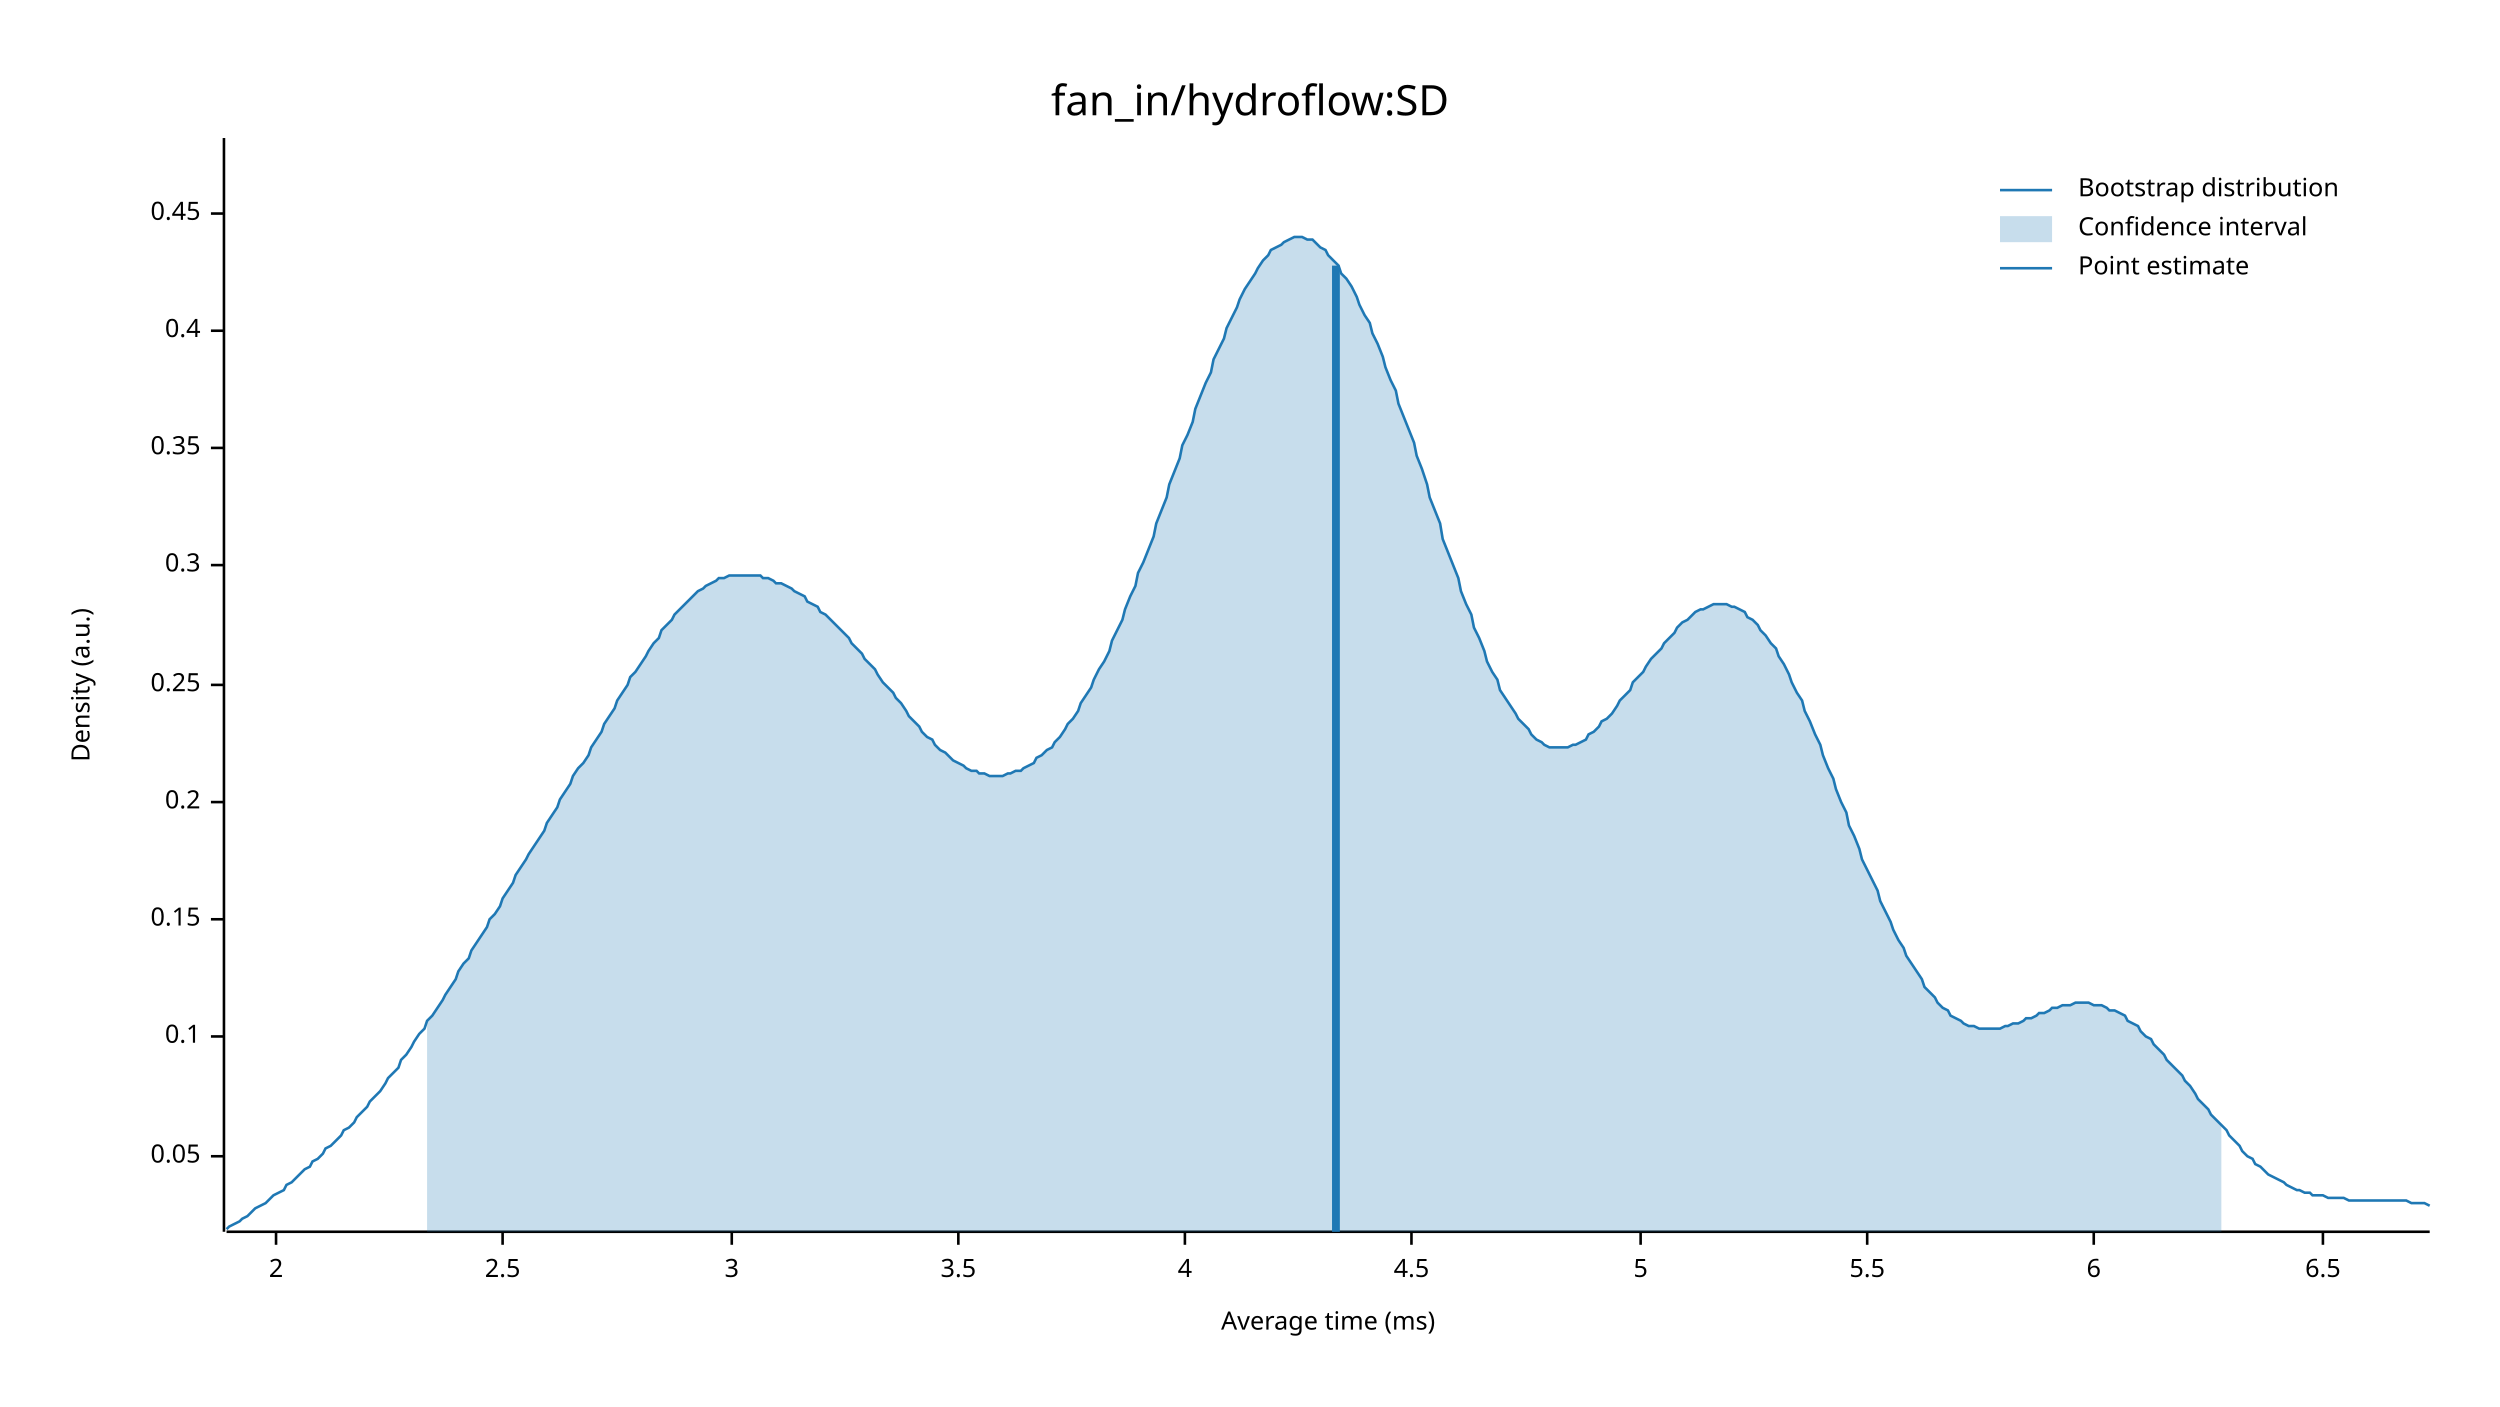
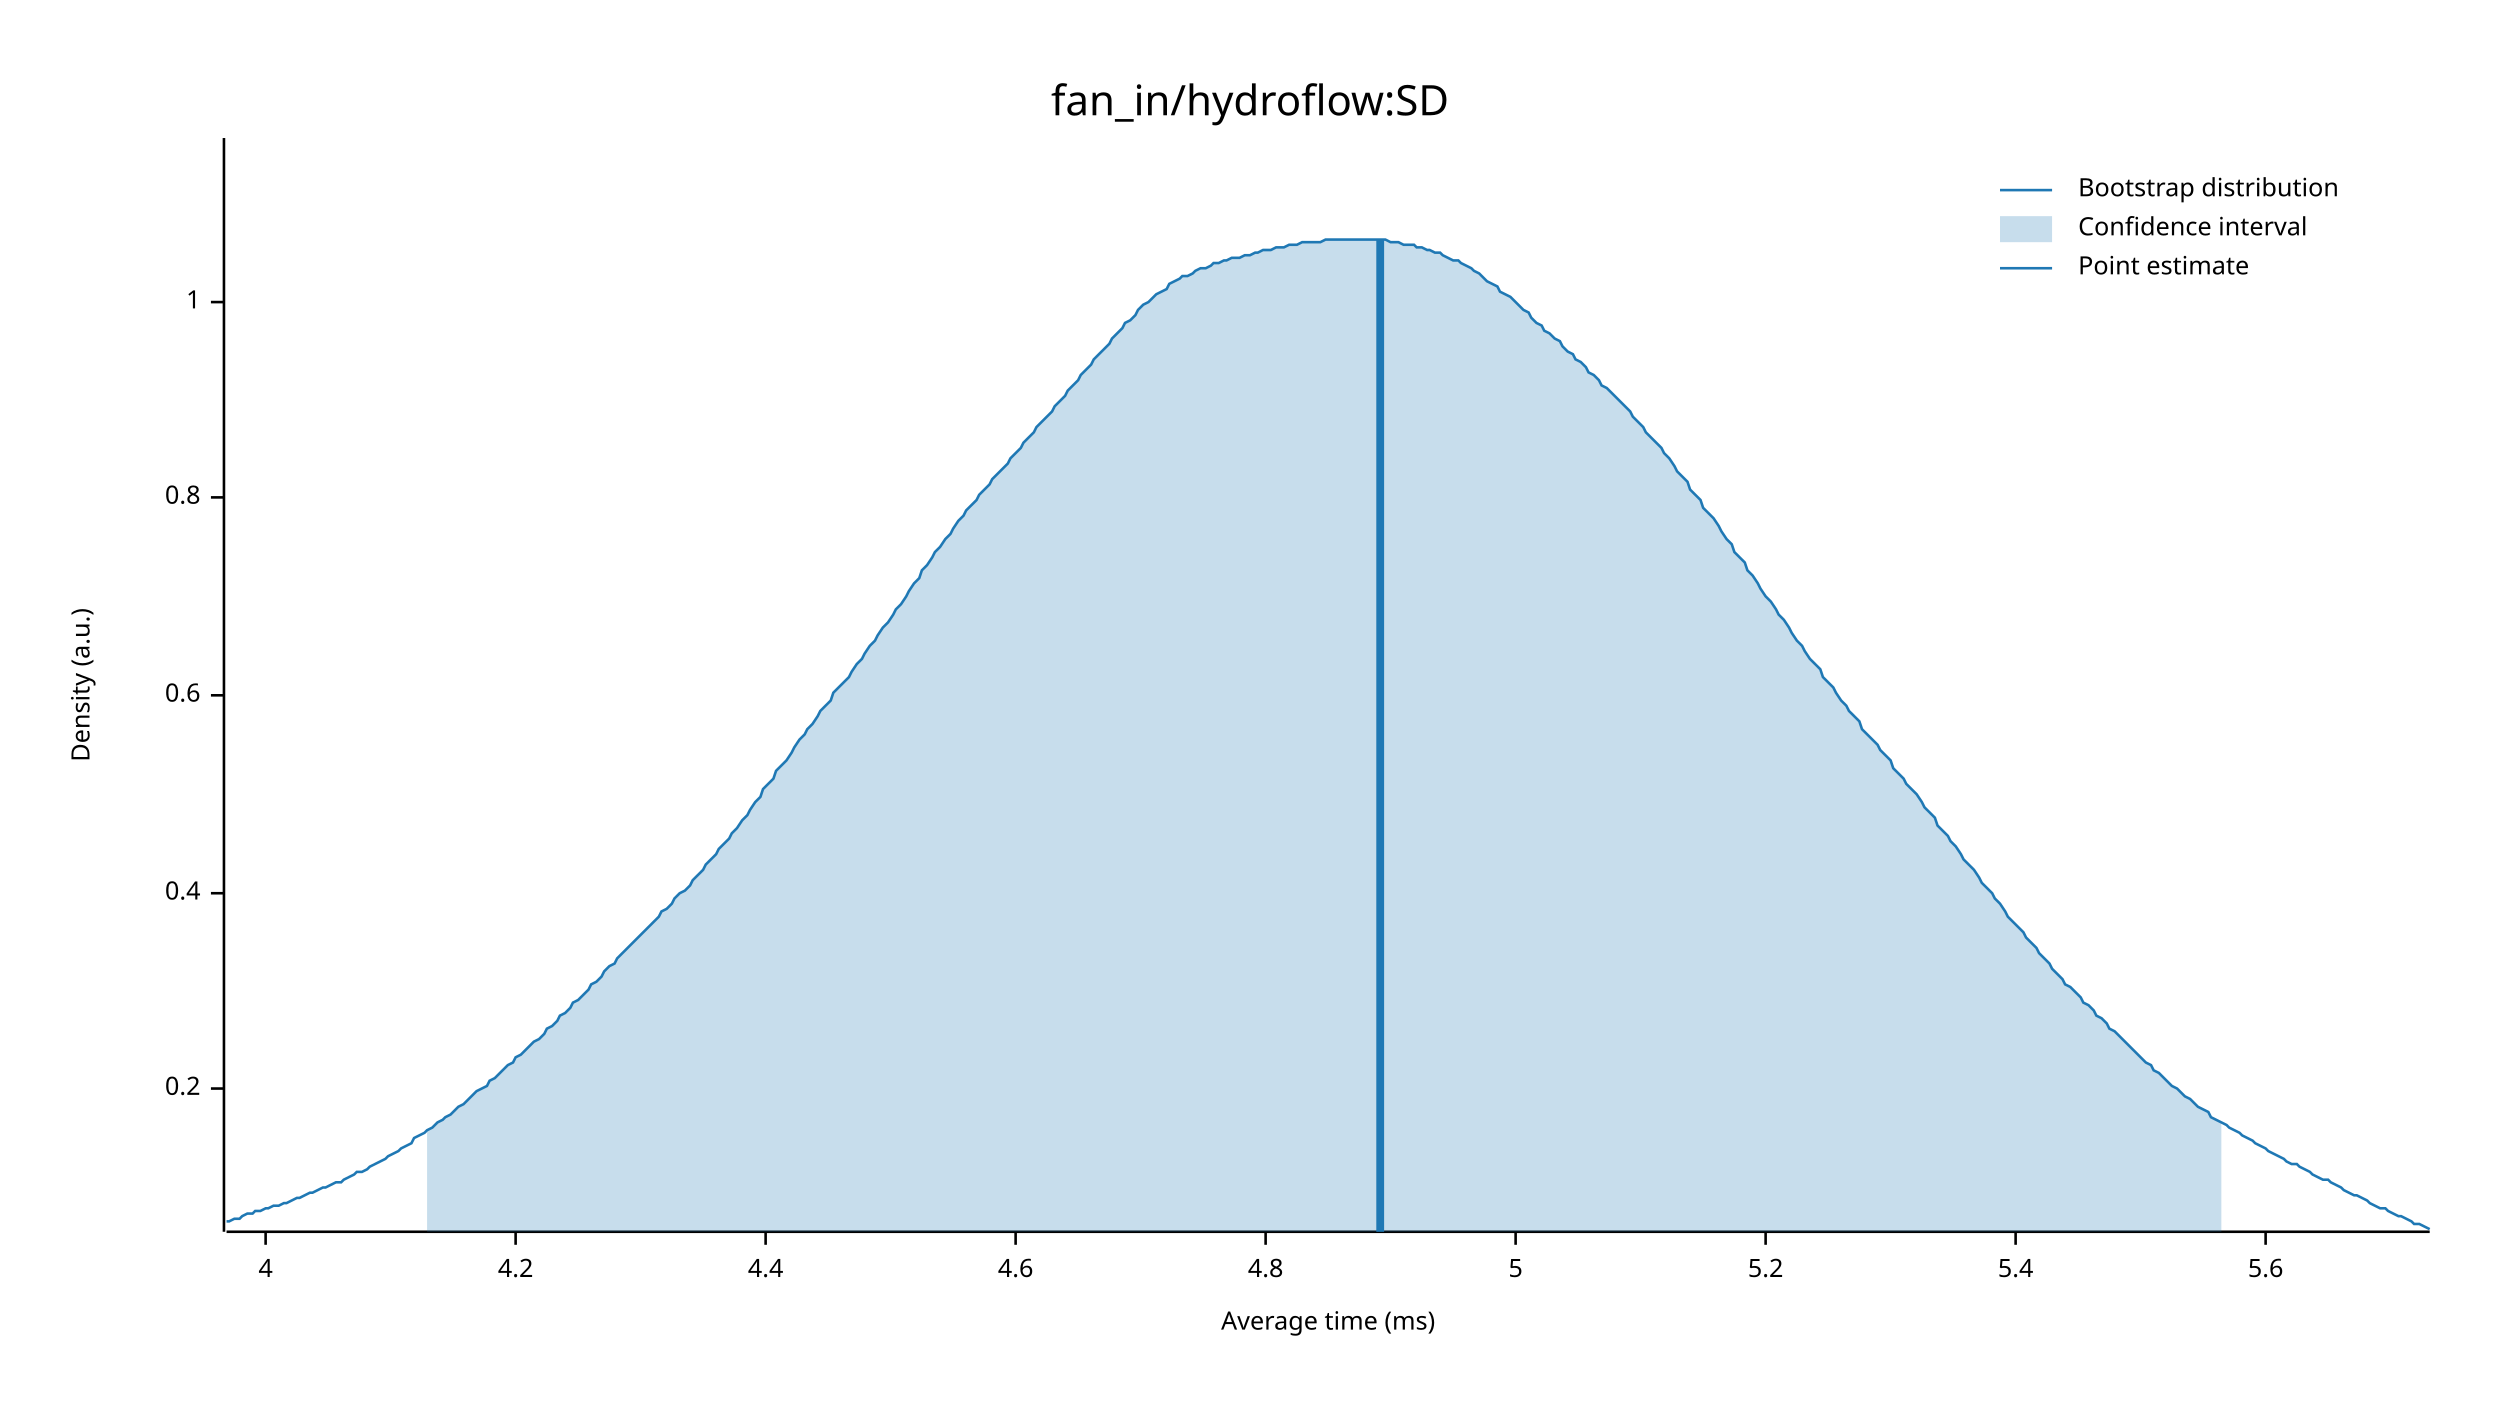
<svg xmlns="http://www.w3.org/2000/svg" width="960" height="540" viewBox="0 0 960 540">
  <text x="480" y="32" dy="0.76em" text-anchor="middle" font-family="sans-serif" font-size="16.129" opacity="1" fill="#000000">
fan_in/hydroflow:SD
</text>
  <text x="27" y="263" dy="0.76em" text-anchor="middle" font-family="sans-serif" font-size="9.677" opacity="1" fill="#000000" transform="rotate(270, 27, 263)">
Density (a.u.)
</text>
  <text x="510" y="513" dy="-0.5ex" text-anchor="middle" font-family="sans-serif" font-size="9.677" opacity="1" fill="#000000">
Average time (ms)
</text>
  <polyline fill="none" opacity="1" stroke="#000000" stroke-width="1" points="86,53 86,473 " />
-   <text x="77" y="444" dy="0.5ex" text-anchor="end" font-family="sans-serif" font-size="9.677" opacity="1" fill="#000000">
- 0.05
- </text>
-   <polyline fill="none" opacity="1" stroke="#000000" stroke-width="1" points="81,444 86,444 " />
-   <text x="77" y="398" dy="0.5ex" text-anchor="end" font-family="sans-serif" font-size="9.677" opacity="1" fill="#000000">
- 0.1
- </text>
-   <polyline fill="none" opacity="1" stroke="#000000" stroke-width="1" points="81,398 86,398 " />
-   <text x="77" y="353" dy="0.5ex" text-anchor="end" font-family="sans-serif" font-size="9.677" opacity="1" fill="#000000">
- 0.15
- </text>
-   <polyline fill="none" opacity="1" stroke="#000000" stroke-width="1" points="81,353 86,353 " />
-   <text x="77" y="308" dy="0.5ex" text-anchor="end" font-family="sans-serif" font-size="9.677" opacity="1" fill="#000000">
+   <text x="77" y="418" dy="0.5ex" text-anchor="end" font-family="sans-serif" font-size="9.677" opacity="1" fill="#000000">
0.2
</text>
-   <polyline fill="none" opacity="1" stroke="#000000" stroke-width="1" points="81,308 86,308 " />
-   <text x="77" y="263" dy="0.5ex" text-anchor="end" font-family="sans-serif" font-size="9.677" opacity="1" fill="#000000">
- 0.25
- </text>
-   <polyline fill="none" opacity="1" stroke="#000000" stroke-width="1" points="81,263 86,263 " />
-   <text x="77" y="217" dy="0.5ex" text-anchor="end" font-family="sans-serif" font-size="9.677" opacity="1" fill="#000000">
- 0.3
- </text>
-   <polyline fill="none" opacity="1" stroke="#000000" stroke-width="1" points="81,217 86,217 " />
-   <text x="77" y="172" dy="0.5ex" text-anchor="end" font-family="sans-serif" font-size="9.677" opacity="1" fill="#000000">
- 0.35
- </text>
-   <polyline fill="none" opacity="1" stroke="#000000" stroke-width="1" points="81,172 86,172 " />
-   <text x="77" y="127" dy="0.5ex" text-anchor="end" font-family="sans-serif" font-size="9.677" opacity="1" fill="#000000">
+   <polyline fill="none" opacity="1" stroke="#000000" stroke-width="1" points="81,418 86,418 " />
+   <text x="77" y="343" dy="0.5ex" text-anchor="end" font-family="sans-serif" font-size="9.677" opacity="1" fill="#000000">
0.4
</text>
-   <polyline fill="none" opacity="1" stroke="#000000" stroke-width="1" points="81,127 86,127 " />
-   <text x="77" y="82" dy="0.5ex" text-anchor="end" font-family="sans-serif" font-size="9.677" opacity="1" fill="#000000">
- 0.45
+   <polyline fill="none" opacity="1" stroke="#000000" stroke-width="1" points="81,343 86,343 " />
+   <text x="77" y="267" dy="0.5ex" text-anchor="end" font-family="sans-serif" font-size="9.677" opacity="1" fill="#000000">
+ 0.6
</text>
-   <polyline fill="none" opacity="1" stroke="#000000" stroke-width="1" points="81,82 86,82 " />
+   <polyline fill="none" opacity="1" stroke="#000000" stroke-width="1" points="81,267 86,267 " />
+   <text x="77" y="191" dy="0.5ex" text-anchor="end" font-family="sans-serif" font-size="9.677" opacity="1" fill="#000000">
+ 0.8
+ </text>
+   <polyline fill="none" opacity="1" stroke="#000000" stroke-width="1" points="81,191 86,191 " />
+   <text x="77" y="116" dy="0.5ex" text-anchor="end" font-family="sans-serif" font-size="9.677" opacity="1" fill="#000000">
+ 1
+ </text>
+   <polyline fill="none" opacity="1" stroke="#000000" stroke-width="1" points="81,116 86,116 " />
  <polyline fill="none" opacity="1" stroke="#000000" stroke-width="1" points="87,473 933,473 " />
-   <text x="106" y="483" dy="0.76em" text-anchor="middle" font-family="sans-serif" font-size="9.677" opacity="1" fill="#000000">
- 2
- </text>
-   <polyline fill="none" opacity="1" stroke="#000000" stroke-width="1" points="106,473 106,478 " />
-   <text x="193" y="483" dy="0.76em" text-anchor="middle" font-family="sans-serif" font-size="9.677" opacity="1" fill="#000000">
- 2.5
- </text>
-   <polyline fill="none" opacity="1" stroke="#000000" stroke-width="1" points="193,473 193,478 " />
-   <text x="281" y="483" dy="0.76em" text-anchor="middle" font-family="sans-serif" font-size="9.677" opacity="1" fill="#000000">
- 3
- </text>
-   <polyline fill="none" opacity="1" stroke="#000000" stroke-width="1" points="281,473 281,478 " />
-   <text x="368" y="483" dy="0.76em" text-anchor="middle" font-family="sans-serif" font-size="9.677" opacity="1" fill="#000000">
- 3.5
- </text>
-   <polyline fill="none" opacity="1" stroke="#000000" stroke-width="1" points="368,473 368,478 " />
-   <text x="455" y="483" dy="0.76em" text-anchor="middle" font-family="sans-serif" font-size="9.677" opacity="1" fill="#000000">
+   <text x="102" y="483" dy="0.76em" text-anchor="middle" font-family="sans-serif" font-size="9.677" opacity="1" fill="#000000">
4
</text>
-   <polyline fill="none" opacity="1" stroke="#000000" stroke-width="1" points="455,473 455,478 " />
-   <text x="542" y="483" dy="0.76em" text-anchor="middle" font-family="sans-serif" font-size="9.677" opacity="1" fill="#000000">
- 4.5
+   <polyline fill="none" opacity="1" stroke="#000000" stroke-width="1" points="102,473 102,478 " />
+   <text x="198" y="483" dy="0.76em" text-anchor="middle" font-family="sans-serif" font-size="9.677" opacity="1" fill="#000000">
+ 4.2
</text>
-   <polyline fill="none" opacity="1" stroke="#000000" stroke-width="1" points="542,473 542,478 " />
-   <text x="630" y="483" dy="0.76em" text-anchor="middle" font-family="sans-serif" font-size="9.677" opacity="1" fill="#000000">
+   <polyline fill="none" opacity="1" stroke="#000000" stroke-width="1" points="198,473 198,478 " />
+   <text x="294" y="483" dy="0.76em" text-anchor="middle" font-family="sans-serif" font-size="9.677" opacity="1" fill="#000000">
+ 4.4
+ </text>
+   <polyline fill="none" opacity="1" stroke="#000000" stroke-width="1" points="294,473 294,478 " />
+   <text x="390" y="483" dy="0.76em" text-anchor="middle" font-family="sans-serif" font-size="9.677" opacity="1" fill="#000000">
+ 4.6
+ </text>
+   <polyline fill="none" opacity="1" stroke="#000000" stroke-width="1" points="390,473 390,478 " />
+   <text x="486" y="483" dy="0.76em" text-anchor="middle" font-family="sans-serif" font-size="9.677" opacity="1" fill="#000000">
+ 4.8
+ </text>
+   <polyline fill="none" opacity="1" stroke="#000000" stroke-width="1" points="486,473 486,478 " />
+   <text x="582" y="483" dy="0.76em" text-anchor="middle" font-family="sans-serif" font-size="9.677" opacity="1" fill="#000000">
5
</text>
-   <polyline fill="none" opacity="1" stroke="#000000" stroke-width="1" points="630,473 630,478 " />
-   <text x="717" y="483" dy="0.76em" text-anchor="middle" font-family="sans-serif" font-size="9.677" opacity="1" fill="#000000">
- 5.5
+   <polyline fill="none" opacity="1" stroke="#000000" stroke-width="1" points="582,473 582,478 " />
+   <text x="678" y="483" dy="0.76em" text-anchor="middle" font-family="sans-serif" font-size="9.677" opacity="1" fill="#000000">
+ 5.2
</text>
-   <polyline fill="none" opacity="1" stroke="#000000" stroke-width="1" points="717,473 717,478 " />
-   <text x="804" y="483" dy="0.76em" text-anchor="middle" font-family="sans-serif" font-size="9.677" opacity="1" fill="#000000">
- 6
+   <polyline fill="none" opacity="1" stroke="#000000" stroke-width="1" points="678,473 678,478 " />
+   <text x="774" y="483" dy="0.76em" text-anchor="middle" font-family="sans-serif" font-size="9.677" opacity="1" fill="#000000">
+ 5.4
</text>
-   <polyline fill="none" opacity="1" stroke="#000000" stroke-width="1" points="804,473 804,478 " />
-   <text x="892" y="483" dy="0.76em" text-anchor="middle" font-family="sans-serif" font-size="9.677" opacity="1" fill="#000000">
- 6.5
+   <polyline fill="none" opacity="1" stroke="#000000" stroke-width="1" points="774,473 774,478 " />
+   <text x="870" y="483" dy="0.76em" text-anchor="middle" font-family="sans-serif" font-size="9.677" opacity="1" fill="#000000">
+ 5.6
</text>
-   <polyline fill="none" opacity="1" stroke="#000000" stroke-width="1" points="892,473 892,478 " />
-   <polyline fill="none" opacity="1" stroke="#1F78B4" stroke-width="1" points="87,472 88,471 90,470 92,469 93,468 95,467 97,465 98,464 100,463 102,462 103,461 105,459 107,458 109,457 110,455 112,454 114,452 115,451 117,449 119,448 120,446 122,445 124,443 125,441 127,440 129,438 131,436 132,434 134,433 136,431 137,429 139,427 141,425 142,423 144,421 146,419 148,416 149,414 151,412 153,410 154,407 156,405 158,402 159,400 161,397 163,395 164,392 166,390 168,387 170,384 171,382 173,379 175,376 176,373 178,370 180,368 181,365 183,362 185,359 187,356 188,353 190,351 192,348 193,345 195,342 197,339 198,336 200,333 202,330 203,328 205,325 207,322 209,319 210,316 212,313 214,310 215,307 217,304 219,301 220,298 222,295 224,293 226,290 227,287 229,284 231,281 232,278 234,275 236,272 237,269 239,266 241,263 242,260 244,258 246,255 248,252 249,250 251,247 253,245 254,242 256,240 258,238 259,236 261,234 263,232 265,230 266,229 268,227 270,226 271,225 273,224 275,223 276,222 278,222 280,221 281,221 283,221 285,221 287,221 288,221 290,221 292,221 293,222 295,222 297,223 298,224 300,224 302,225 304,226 305,227 307,228 309,229 310,231 312,232 314,233 315,235 317,236 319,238 320,239 322,241 324,243 326,245 327,247 329,249 331,251 332,253 334,255 336,257 337,259 339,262 341,264 343,266 344,268 346,270 348,273 349,275 351,277 353,279 354,281 356,283 358,284 359,286 361,288 363,289 365,291 366,292 368,293 370,294 371,295 373,296 375,296 376,297 378,297 380,298 381,298 383,298 385,298 387,297 388,297 390,296 392,296 393,295 395,294 397,293 398,291 400,290 402,288 404,287 405,285 407,283 409,280 410,278 412,276 414,273 415,270 417,267 419,264 420,261 422,257 424,254 426,250 427,246 429,242 431,238 432,234 434,229 436,225 437,220 439,216 441,211 443,206 444,201 446,196 448,191 449,186 451,181 453,176 454,171 456,167 458,162 459,157 461,152 463,147 465,143 466,138 468,134 470,130 471,126 473,122 475,118 476,115 478,111 480,108 482,105 483,103 485,100 487,98 488,96 490,95 492,94 493,93 495,92 497,91 498,91 500,91 502,92 504,92 505,93 507,95 509,96 510,98 512,100 514,102 515,105 517,107 519,110 521,114 522,117 524,121 526,124 527,128 529,132 531,137 532,141 534,146 536,150 537,155 539,160 541,165 543,170 544,175 546,180 548,186 549,191 551,196 553,201 554,207 556,212 558,217 560,222 561,227 563,232 565,236 566,241 568,245 570,250 571,254 573,258 575,261 576,265 578,268 580,271 582,274 583,276 585,278 587,280 588,282 590,284 592,285 593,286 595,287 597,287 599,287 600,287 602,287 604,286 605,286 607,285 609,284 610,282 612,281 614,279 615,277 617,276 619,274 621,271 622,269 624,267 626,265 627,262 629,260 631,258 632,256 634,253 636,251 638,249 639,247 641,245 643,243 644,241 646,239 648,238 649,237 651,235 653,234 654,234 656,233 658,232 660,232 661,232 663,232 665,233 666,233 668,234 670,235 671,237 673,238 675,240 676,242 678,244 680,247 682,249 683,252 685,255 687,259 688,262 690,266 692,269 693,273 695,277 697,282 699,286 700,290 702,295 704,299 705,303 707,308 709,312 710,317 712,321 714,326 715,330 717,334 719,338 721,342 722,346 724,350 726,354 727,357 729,361 731,364 732,367 734,370 736,373 738,376 739,379 741,381 743,383 744,385 746,387 748,388 749,390 751,391 753,392 754,393 756,394 758,394 760,395 761,395 763,395 765,395 766,395 768,395 770,394 771,394 773,393 775,393 777,392 778,391 780,391 782,390 783,389 785,389 787,388 788,387 790,387 792,386 793,386 795,386 797,385 799,385 800,385 802,385 804,386 805,386 807,386 809,387 810,388 812,388 814,389 816,390 817,392 819,393 821,394 822,396 824,398 826,399 827,401 829,403 831,405 832,407 834,409 836,411 838,413 839,415 841,417 843,420 844,422 846,424 848,426 849,428 851,430 853,432 855,434 856,436 858,438 860,440 861,442 863,444 865,445 866,447 868,448 870,450 871,451 873,452 875,453 877,454 878,455 880,456 882,457 883,457 885,458 887,458 888,459 890,459 892,459 894,460 895,460 897,460 899,460 900,460 902,461 904,461 905,461 907,461 909,461 910,461 912,461 914,461 916,461 917,461 919,461 921,461 922,461 924,461 926,462 927,462 929,462 931,462 933,463 " />
-   <polygon opacity="0.25" fill="#1F78B4" points="164,392 166,390 168,387 170,384 171,382 173,379 175,376 176,373 178,370 180,368 181,365 183,362 185,359 187,356 188,353 190,351 192,348 193,345 195,342 197,339 198,336 200,333 202,330 203,328 205,325 207,322 209,319 210,316 212,313 214,310 215,307 217,304 219,301 220,298 222,295 224,293 226,290 227,287 229,284 231,281 232,278 234,275 236,272 237,269 239,266 241,263 242,260 244,258 246,255 248,252 249,250 251,247 253,245 254,242 256,240 258,238 259,236 261,234 263,232 265,230 266,229 268,227 270,226 271,225 273,224 275,223 276,222 278,222 280,221 281,221 283,221 285,221 287,221 288,221 290,221 292,221 293,222 295,222 297,223 298,224 300,224 302,225 304,226 305,227 307,228 309,229 310,231 312,232 314,233 315,235 317,236 319,238 320,239 322,241 324,243 326,245 327,247 329,249 331,251 332,253 334,255 336,257 337,259 339,262 341,264 343,266 344,268 346,270 348,273 349,275 351,277 353,279 354,281 356,283 358,284 359,286 361,288 363,289 365,291 366,292 368,293 370,294 371,295 373,296 375,296 376,297 378,297 380,298 381,298 383,298 385,298 387,297 388,297 390,296 392,296 393,295 395,294 397,293 398,291 400,290 402,288 404,287 405,285 407,283 409,280 410,278 412,276 414,273 415,270 417,267 419,264 420,261 422,257 424,254 426,250 427,246 429,242 431,238 432,234 434,229 436,225 437,220 439,216 441,211 443,206 444,201 446,196 448,191 449,186 451,181 453,176 454,171 456,167 458,162 459,157 461,152 463,147 465,143 466,138 468,134 470,130 471,126 473,122 475,118 476,115 478,111 480,108 482,105 483,103 485,100 487,98 488,96 490,95 492,94 493,93 495,92 497,91 498,91 500,91 502,92 504,92 505,93 507,95 509,96 510,98 512,100 514,102 515,105 517,107 519,110 521,114 522,117 524,121 526,124 527,128 529,132 531,137 532,141 534,146 536,150 537,155 539,160 541,165 543,170 544,175 546,180 548,186 549,191 551,196 553,201 554,207 556,212 558,217 560,222 561,227 563,232 565,236 566,241 568,245 570,250 571,254 573,258 575,261 576,265 578,268 580,271 582,274 583,276 585,278 587,280 588,282 590,284 592,285 593,286 595,287 597,287 599,287 600,287 602,287 604,286 605,286 607,285 609,284 610,282 612,281 614,279 615,277 617,276 619,274 621,271 622,269 624,267 626,265 627,262 629,260 631,258 632,256 634,253 636,251 638,249 639,247 641,245 643,243 644,241 646,239 648,238 649,237 651,235 653,234 654,234 656,233 658,232 660,232 661,232 663,232 665,233 666,233 668,234 670,235 671,237 673,238 675,240 676,242 678,244 680,247 682,249 683,252 685,255 687,259 688,262 690,266 692,269 693,273 695,277 697,282 699,286 700,290 702,295 704,299 705,303 707,308 709,312 710,317 712,321 714,326 715,330 717,334 719,338 721,342 722,346 724,350 726,354 727,357 729,361 731,364 732,367 734,370 736,373 738,376 739,379 741,381 743,383 744,385 746,387 748,388 749,390 751,391 753,392 754,393 756,394 758,394 760,395 761,395 763,395 765,395 766,395 768,395 770,394 771,394 773,393 775,393 777,392 778,391 780,391 782,390 783,389 785,389 787,388 788,387 790,387 792,386 793,386 795,386 797,385 799,385 800,385 802,385 804,386 805,386 807,386 809,387 810,388 812,388 814,389 816,390 817,392 819,393 821,394 822,396 824,398 826,399 827,401 829,403 831,405 832,407 834,409 836,411 838,413 839,415 841,417 843,420 844,422 846,424 848,426 849,428 851,430 853,432 853,473 164,473 " />
-   <polyline fill="none" opacity="1" stroke="#1F78B4" stroke-width="3" points="513,473 513,102 " />
+   <polyline fill="none" opacity="1" stroke="#000000" stroke-width="1" points="870,473 870,478 " />
+   <polyline fill="none" opacity="1" stroke="#1F78B4" stroke-width="1" points="87,469 88,469 90,468 92,468 93,467 95,466 97,466 98,465 100,465 102,464 103,464 105,463 107,463 109,462 110,462 112,461 114,460 115,460 117,459 119,458 120,458 122,457 124,456 125,456 127,455 129,454 131,454 132,453 134,452 136,451 137,450 139,450 141,449 142,448 144,447 146,446 148,445 149,444 151,443 153,442 154,441 156,440 158,439 159,437 161,436 163,435 164,434 166,433 168,431 170,430 171,429 173,428 175,426 176,425 178,424 180,422 181,421 183,419 185,418 187,417 188,415 190,414 192,412 193,411 195,409 197,408 198,406 200,405 202,403 203,402 205,400 207,399 209,397 210,395 212,394 214,392 215,390 217,389 219,387 220,385 222,384 224,382 226,380 227,378 229,377 231,375 232,373 234,371 236,370 237,368 239,366 241,364 242,363 244,361 246,359 248,357 249,356 251,354 253,352 254,350 256,349 258,347 259,345 261,343 263,342 265,340 266,338 268,336 270,334 271,332 273,330 275,328 276,326 278,324 280,322 281,320 283,318 285,315 287,313 288,311 290,308 292,306 293,303 295,301 297,299 298,296 300,294 302,292 304,289 305,287 307,284 309,282 310,280 312,278 314,275 315,273 317,271 319,269 320,266 322,264 324,262 326,260 327,258 329,255 331,253 332,251 334,248 336,246 337,244 339,241 341,239 343,236 344,234 346,232 348,229 349,227 351,224 353,222 354,219 356,217 358,214 359,212 361,210 363,207 365,205 366,203 368,200 370,198 371,196 373,194 375,192 376,190 378,188 380,186 381,184 383,182 385,180 387,178 388,176 390,174 392,172 393,170 395,168 397,166 398,164 400,162 402,160 404,158 405,156 407,154 409,152 410,150 412,148 414,146 415,144 417,142 419,140 420,138 422,136 424,134 426,132 427,130 429,128 431,126 432,124 434,123 436,121 437,119 439,117 441,116 443,114 444,113 446,112 448,111 449,109 451,108 453,107 454,106 456,106 458,105 459,104 461,103 463,103 465,102 466,101 468,101 470,100 471,100 473,99 475,99 476,99 478,98 480,98 482,97 483,97 485,96 487,96 488,96 490,95 492,95 493,95 495,94 497,94 498,94 500,93 502,93 504,93 505,93 507,93 509,92 510,92 512,92 514,92 515,92 517,92 519,92 521,92 522,92 524,92 526,92 527,92 529,92 531,92 532,92 534,93 536,93 537,93 539,94 541,94 543,94 544,95 546,95 548,96 549,96 551,97 553,97 554,98 556,99 558,100 560,100 561,101 563,102 565,103 566,104 568,105 570,107 571,108 573,109 575,110 576,112 578,113 580,114 582,116 583,117 585,119 587,120 588,122 590,124 592,125 593,127 595,128 597,130 599,131 600,133 602,135 604,136 605,138 607,139 609,141 610,143 612,144 614,146 615,148 617,149 619,151 621,153 622,154 624,156 626,158 627,160 629,162 631,164 632,166 634,168 636,170 638,172 639,174 641,176 643,179 644,181 646,183 648,185 649,188 651,190 653,192 654,195 656,197 658,199 660,202 661,204 663,207 665,209 666,212 668,214 670,216 671,219 673,221 675,224 676,226 678,229 680,231 682,234 683,236 685,238 687,241 688,243 690,246 692,248 693,250 695,253 697,255 699,257 700,260 702,262 704,264 705,266 707,269 709,271 710,273 712,275 714,277 715,280 717,282 719,284 721,286 722,288 724,290 726,292 727,295 729,297 731,299 732,301 734,303 736,305 738,308 739,310 741,312 743,314 744,317 746,319 748,321 749,323 751,325 753,328 754,330 756,332 758,334 760,337 761,339 763,341 765,343 766,345 768,347 770,350 771,352 773,354 775,356 777,358 778,360 780,362 782,364 783,366 785,368 787,370 788,372 790,374 792,376 793,378 795,379 797,381 799,383 800,385 802,386 804,388 805,390 807,391 809,393 810,395 812,396 814,398 816,400 817,401 819,403 821,405 822,406 824,408 826,409 827,411 829,412 831,414 832,415 834,417 836,418 838,420 839,421 841,422 843,424 844,425 846,426 848,427 849,429 851,430 853,431 855,432 856,433 858,434 860,435 861,436 863,437 865,438 866,439 868,440 870,441 871,442 873,443 875,444 877,445 878,446 880,447 882,447 883,448 885,449 887,450 888,451 890,452 892,453 894,453 895,454 897,455 899,456 900,457 902,458 904,459 905,459 907,460 909,461 910,462 912,463 914,464 916,464 917,465 919,466 921,467 922,467 924,468 926,469 927,470 929,470 931,471 933,472 " />
+   <polygon opacity="0.25" fill="#1F78B4" points="164,434 166,433 168,431 170,430 171,429 173,428 175,426 176,425 178,424 180,422 181,421 183,419 185,418 187,417 188,415 190,414 192,412 193,411 195,409 197,408 198,406 200,405 202,403 203,402 205,400 207,399 209,397 210,395 212,394 214,392 215,390 217,389 219,387 220,385 222,384 224,382 226,380 227,378 229,377 231,375 232,373 234,371 236,370 237,368 239,366 241,364 242,363 244,361 246,359 248,357 249,356 251,354 253,352 254,350 256,349 258,347 259,345 261,343 263,342 265,340 266,338 268,336 270,334 271,332 273,330 275,328 276,326 278,324 280,322 281,320 283,318 285,315 287,313 288,311 290,308 292,306 293,303 295,301 297,299 298,296 300,294 302,292 304,289 305,287 307,284 309,282 310,280 312,278 314,275 315,273 317,271 319,269 320,266 322,264 324,262 326,260 327,258 329,255 331,253 332,251 334,248 336,246 337,244 339,241 341,239 343,236 344,234 346,232 348,229 349,227 351,224 353,222 354,219 356,217 358,214 359,212 361,210 363,207 365,205 366,203 368,200 370,198 371,196 373,194 375,192 376,190 378,188 380,186 381,184 383,182 385,180 387,178 388,176 390,174 392,172 393,170 395,168 397,166 398,164 400,162 402,160 404,158 405,156 407,154 409,152 410,150 412,148 414,146 415,144 417,142 419,140 420,138 422,136 424,134 426,132 427,130 429,128 431,126 432,124 434,123 436,121 437,119 439,117 441,116 443,114 444,113 446,112 448,111 449,109 451,108 453,107 454,106 456,106 458,105 459,104 461,103 463,103 465,102 466,101 468,101 470,100 471,100 473,99 475,99 476,99 478,98 480,98 482,97 483,97 485,96 487,96 488,96 490,95 492,95 493,95 495,94 497,94 498,94 500,93 502,93 504,93 505,93 507,93 509,92 510,92 512,92 514,92 515,92 517,92 519,92 521,92 522,92 524,92 526,92 527,92 529,92 531,92 532,92 534,93 536,93 537,93 539,94 541,94 543,94 544,95 546,95 548,96 549,96 551,97 553,97 554,98 556,99 558,100 560,100 561,101 563,102 565,103 566,104 568,105 570,107 571,108 573,109 575,110 576,112 578,113 580,114 582,116 583,117 585,119 587,120 588,122 590,124 592,125 593,127 595,128 597,130 599,131 600,133 602,135 604,136 605,138 607,139 609,141 610,143 612,144 614,146 615,148 617,149 619,151 621,153 622,154 624,156 626,158 627,160 629,162 631,164 632,166 634,168 636,170 638,172 639,174 641,176 643,179 644,181 646,183 648,185 649,188 651,190 653,192 654,195 656,197 658,199 660,202 661,204 663,207 665,209 666,212 668,214 670,216 671,219 673,221 675,224 676,226 678,229 680,231 682,234 683,236 685,238 687,241 688,243 690,246 692,248 693,250 695,253 697,255 699,257 700,260 702,262 704,264 705,266 707,269 709,271 710,273 712,275 714,277 715,280 717,282 719,284 721,286 722,288 724,290 726,292 727,295 729,297 731,299 732,301 734,303 736,305 738,308 739,310 741,312 743,314 744,317 746,319 748,321 749,323 751,325 753,328 754,330 756,332 758,334 760,337 761,339 763,341 765,343 766,345 768,347 770,350 771,352 773,354 775,356 777,358 778,360 780,362 782,364 783,366 785,368 787,370 788,372 790,374 792,376 793,378 795,379 797,381 799,383 800,385 802,386 804,388 805,390 807,391 809,393 810,395 812,396 814,398 816,400 817,401 819,403 821,405 822,406 824,408 826,409 827,411 829,412 831,414 832,415 834,417 836,418 838,420 839,421 841,422 843,424 844,425 846,426 848,427 849,429 851,430 853,431 853,473 164,473 " />
+   <polyline fill="none" opacity="1" stroke="#1F78B4" stroke-width="3" points="530,473 530,92 " />
  <text x="798" y="68" dy="0.76em" text-anchor="start" font-family="sans-serif" font-size="9.677" opacity="1" fill="#000000">
Bootstrap distribution
</text>
  <text x="798" y="83" dy="0.76em" text-anchor="start" font-family="sans-serif" font-size="9.677" opacity="1" fill="#000000">
Confidence interval
</text>
  <text x="798" y="98" dy="0.76em" text-anchor="start" font-family="sans-serif" font-size="9.677" opacity="1" fill="#000000">
Point estimate
</text>
  <polyline fill="none" opacity="1" stroke="#1F78B4" stroke-width="1" points="768,73 788,73 " />
  <rect x="768" y="83" width="20" height="10" opacity="0.25" fill="#1F78B4" stroke="none" />
  <polyline fill="none" opacity="1" stroke="#1F78B4" stroke-width="1" points="768,103 788,103 " />
</svg>
